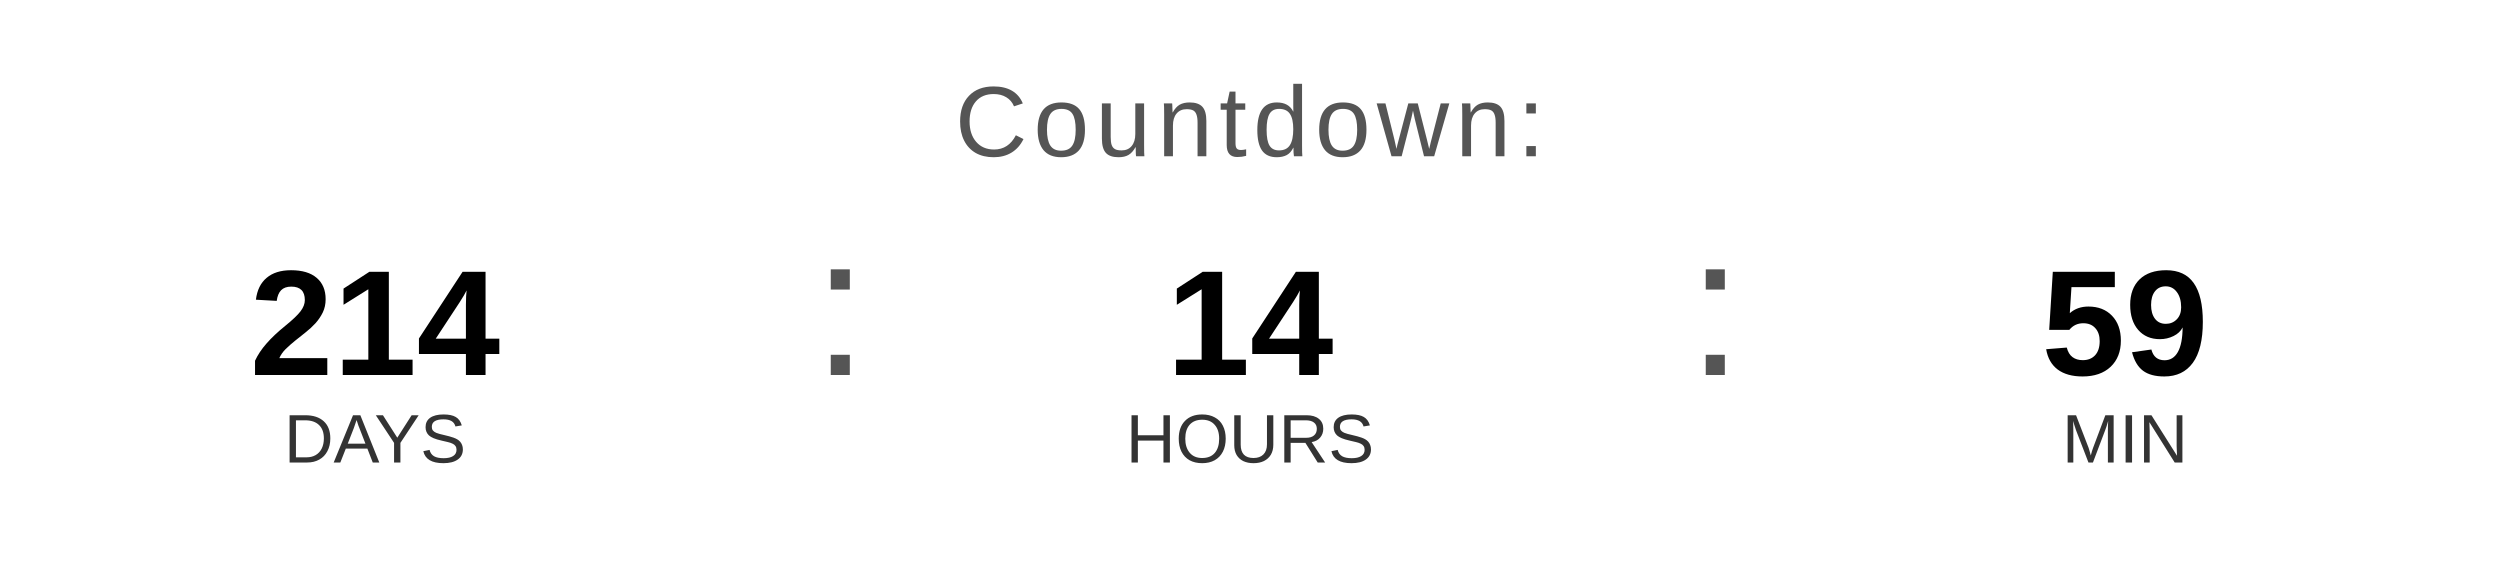
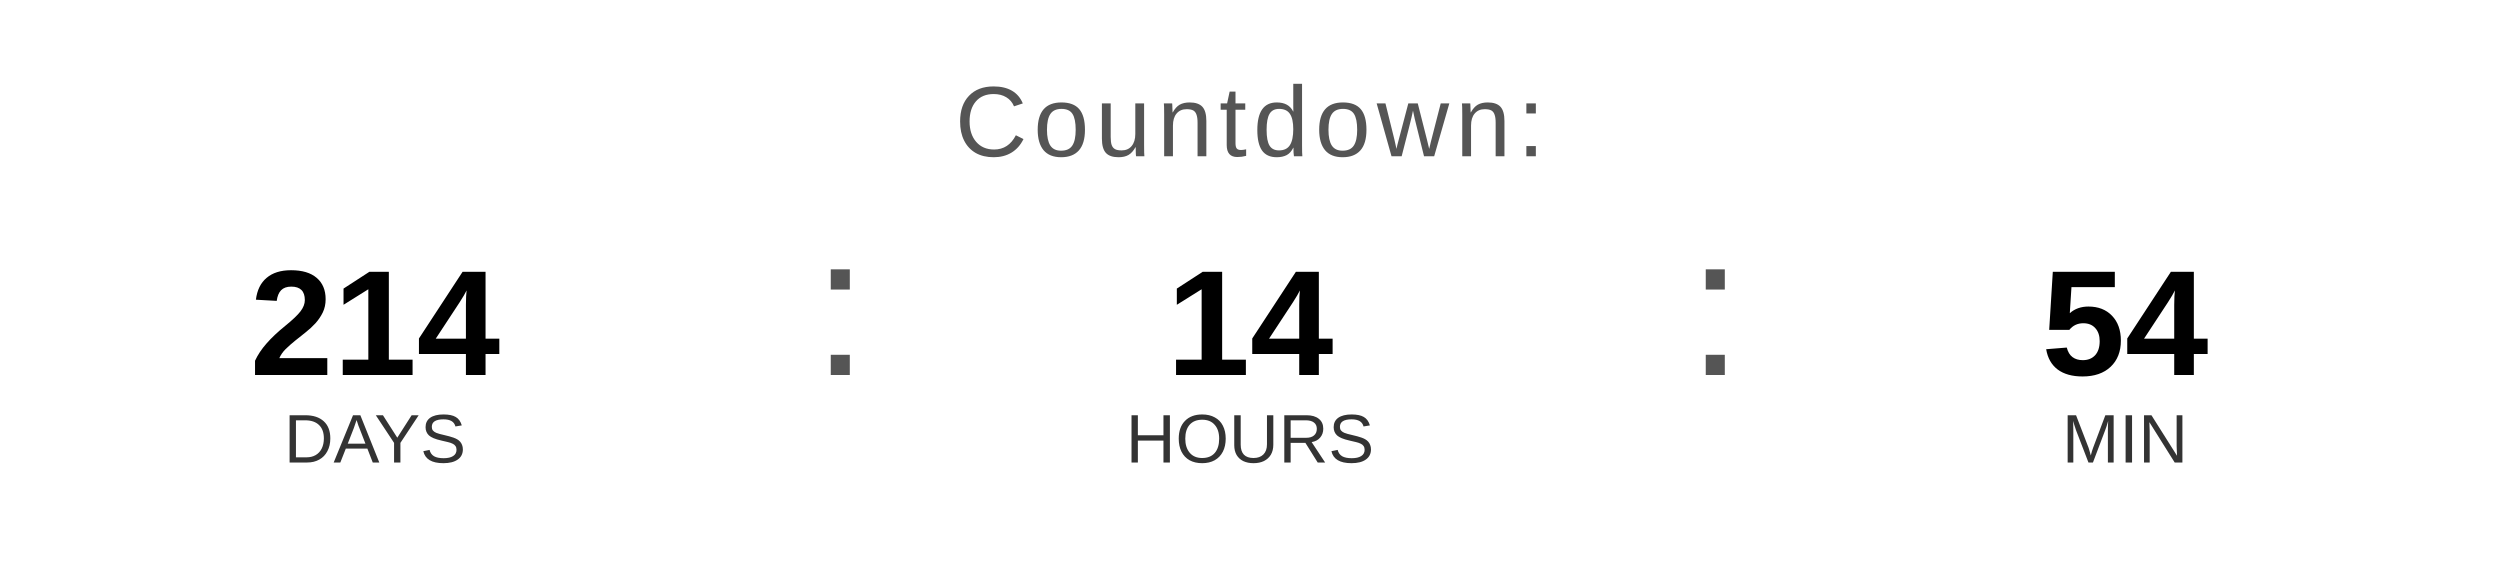
<svg xmlns="http://www.w3.org/2000/svg" width="400" height="90" viewBox="0 0 400 90">
  <text x="200" y="25" font-family="Arial, Helvetica, sans-serif" font-size="16" fill="#555555" text-anchor="middle" letter-spacing="1">
    Countdown:
  </text>
  <text x="60" y="60" font-family="Arial, Helvetica, sans-serif" font-size="24" font-weight="bold" fill="#000000" text-anchor="middle">214</text>
  <text x="60" y="74" font-family="Arial, Helvetica, sans-serif" font-size="11" fill="#333333" text-anchor="middle">DAYS</text>
  <text x="130" y="60" font-family="Arial, sans-serif" font-size="32" fill="#555555">:</text>
  <text x="200" y="60" font-family="Arial, Helvetica, sans-serif" font-size="24" font-weight="bold" fill="#000000" text-anchor="middle">14</text>
  <text x="200" y="74" font-family="Arial, Helvetica, sans-serif" font-size="11" fill="#333333" text-anchor="middle">HOURS</text>
  <text x="270" y="60" font-family="Arial, sans-serif" font-size="32" fill="#555555">:</text>
-   <text x="340" y="60" font-family="Arial, Helvetica, sans-serif" font-size="24" font-weight="bold" fill="#000000" text-anchor="middle">59</text>
+   <text x="340" y="60" font-family="Arial, Helvetica, sans-serif" font-size="24" font-weight="bold" fill="#000000" text-anchor="middle">54</text>
  <text x="340" y="74" font-family="Arial, Helvetica, sans-serif" font-size="11" fill="#333333" text-anchor="middle">MIN</text>
</svg>
